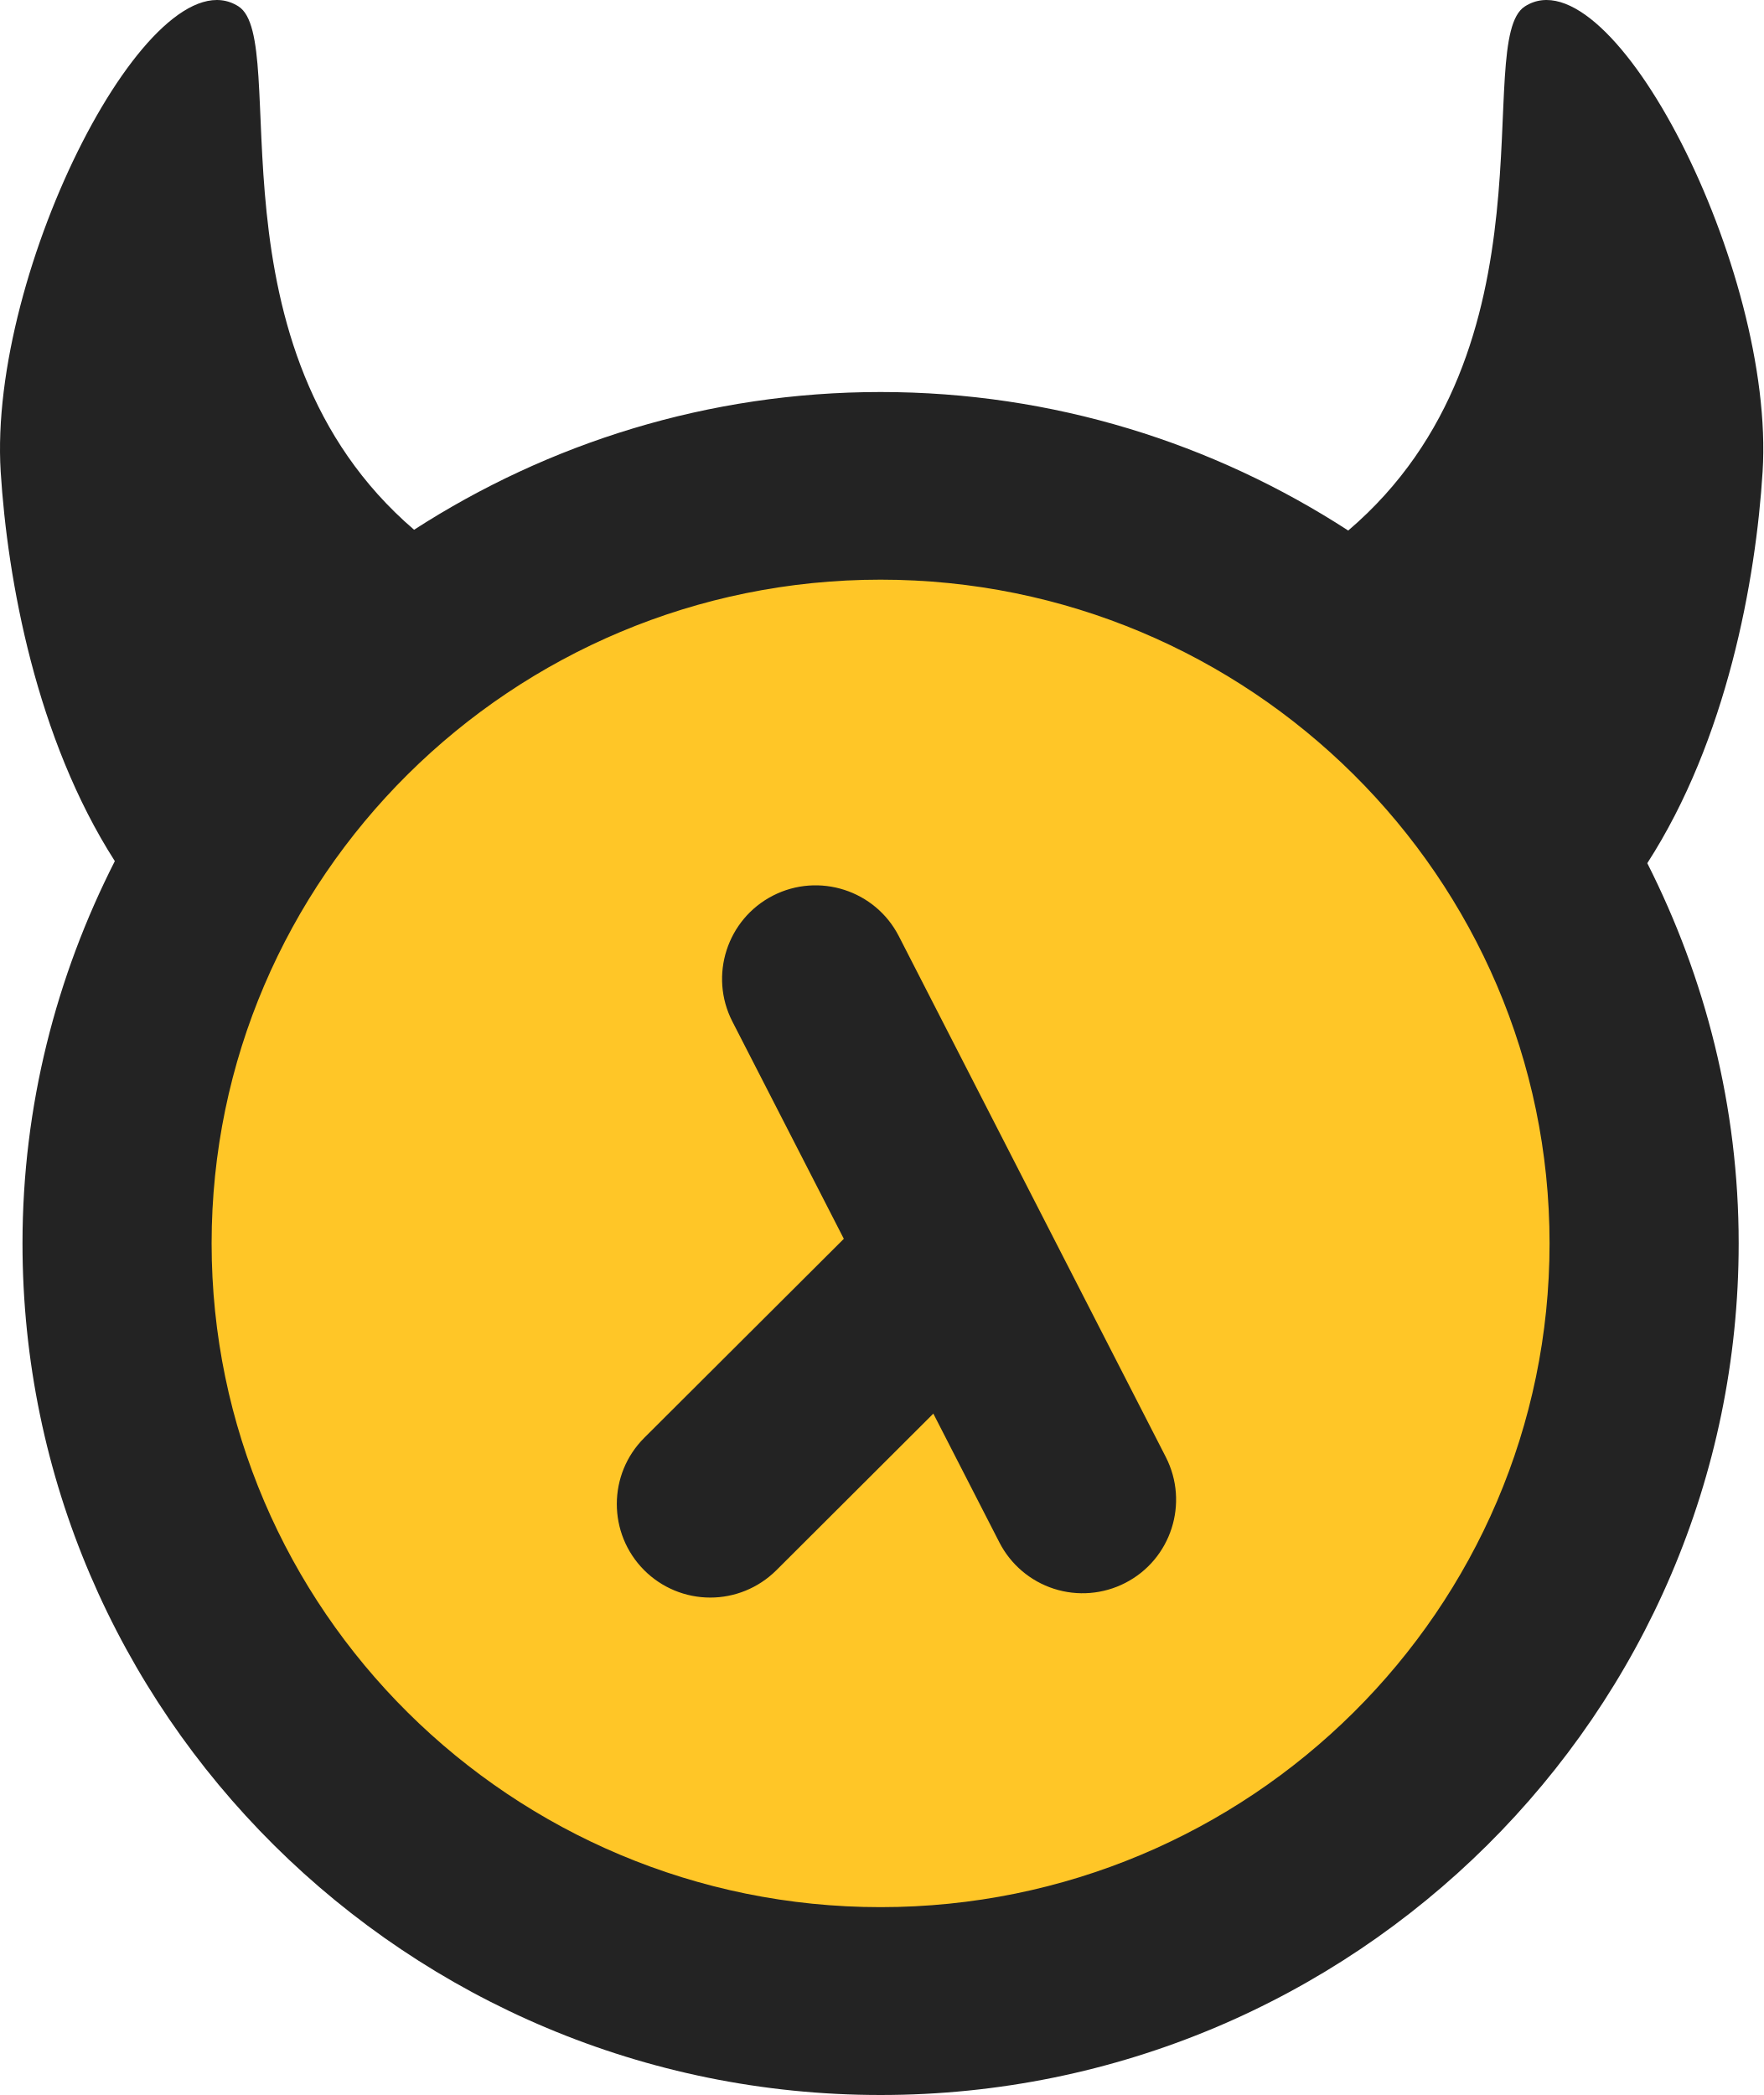
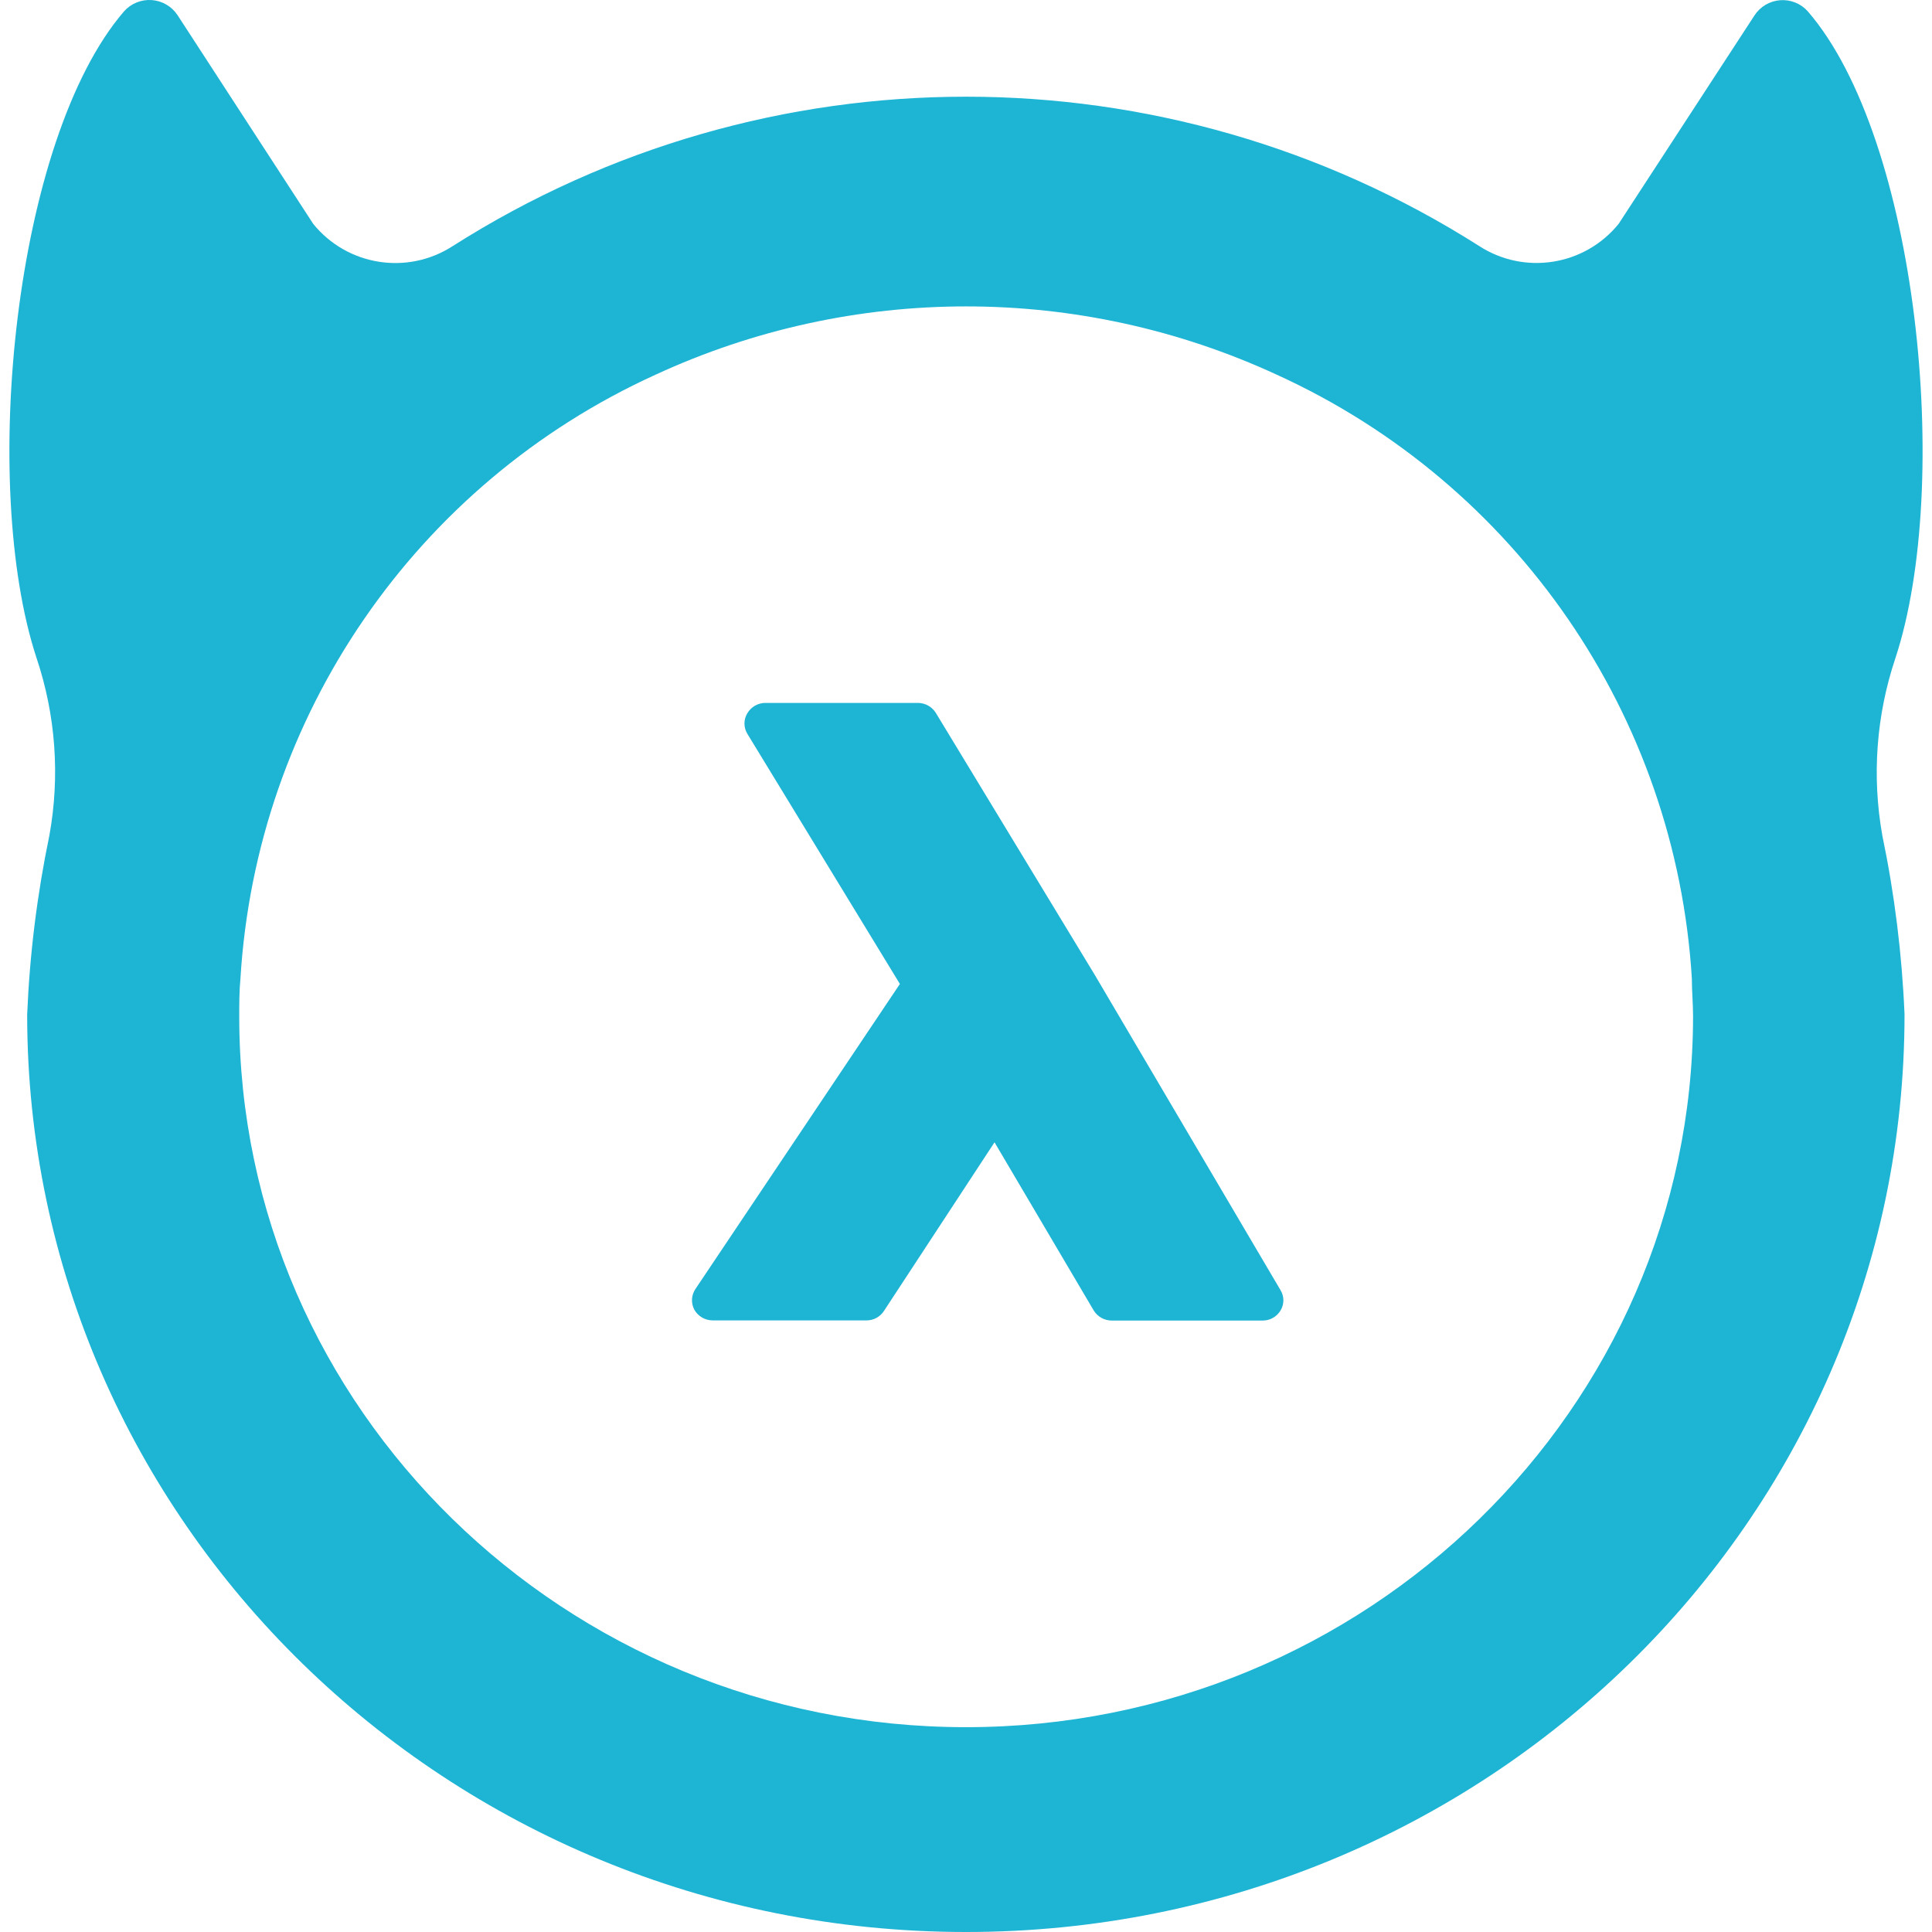
- <svg xmlns="http://www.w3.org/2000/svg" viewBox="0 0 256 304.158">
-   <circle cx="128" cy="180.374" r="103.632" fill="#ffc627" />
-   <path fill="#232323" d="m169.255 211.537-38.761-75.62c-3.415-6.663-11.6-9.304-18.28-5.886-6.664 3.423-9.305 11.605-5.89 18.27l16.185 31.554-28.969 28.887c-5.315 5.303-5.315 13.896-.029 19.21a13.558 13.558 0 0 0 9.609 3.988c3.476 0 6.94-1.335 9.591-3.965l22.793-22.742 9.584 18.69a13.568 13.568 0 0 0 18.276 5.893c6.667-3.416 9.307-11.598 5.89-18.279" />
-   <path fill="#232323" d="M221.39.927c-7.73 4.91 5.324 49.686-25.652 76.097-19.548-12.679-42.846-20.11-67.895-20.11-24.972 0-48.207 7.404-67.726 19.997C29.326 50.497 42.318 5.836 34.622.927 22.001-7.123-1.726 39.113.1 68.483c.983 15.704 5.16 38.713 16.571 56.538-8.507 16.725-13.405 35.533-13.405 55.497 0 68.174 55.882 123.64 124.578 123.64 68.711 0 124.58-55.464 124.58-123.64 0-19.847-4.854-38.56-13.267-55.2 11.548-17.878 15.758-41.051 16.742-56.835 1.836-29.37-21.905-75.607-34.51-67.556m-93.546 275.958c-53.534 0-97.12-43.214-97.12-96.368 0-53.129 43.586-96.36 97.12-96.36 53.567 0 97.125 43.231 97.125 96.36 0 53.157-43.558 96.368-97.125 96.368" />
+ <svg xmlns="http://www.w3.org/2000/svg" viewBox="0 0 128 128">
+   <style>
+ 		.cls0 { fill: #1eb4d4; }
+ 	</style>
+   <path d="M125.58 43.59c3.77-11.48 1.5-34.39-5.81-42.84a2.23 2.23 0 00-3.53.27l-9 13.81A7 7 0 0198 16.3a63.37 63.37 0 00-68 0 7 7 0 01-9.25-1.47L11.76 1A2.24 2.24 0 008.22.75c-7.3 8.47-9.57 31.37-5.8 42.84a23.67 23.67 0 01.85 11.77A73.18 73.18 0 001.8 67.21C1.8 100.79 29.65 128 64 128s62.18-27.22 62.18-60.79a73.18 73.18 0 00-1.47-11.85 23.79 23.79 0 01.87-11.77zM64 114.43c-26.56 0-48.15-21.12-48.15-47.08 0-.84 0-1.68.08-2.52a47.07 47.07 0 0127.49-40 49.06 49.06 0 0141.18 0 47.11 47.11 0 0127.49 40c0 .83.08 1.68.08 2.52-.03 25.96-21.63 47.08-48.17 47.08z" class="cls0" />
+   <path d="M72.55 64.62L62 47.23a1.4 1.4 0 00-1.2-.66H50.72a1.39 1.39 0 00-1.21.69 1.31 1.31 0 000 1.35l10.11 16.58-13.54 20.2a1.34 1.34 0 00-.08 1.38 1.4 1.4 0 001.22.71H57.4a1.37 1.37 0 001.16-.62l7.33-11.18 6.57 11.14a1.4 1.4 0 001.19.67h10a1.37 1.37 0 001.19-.67 1.29 1.29 0 000-1.34z" class="cls0" />
</svg>
